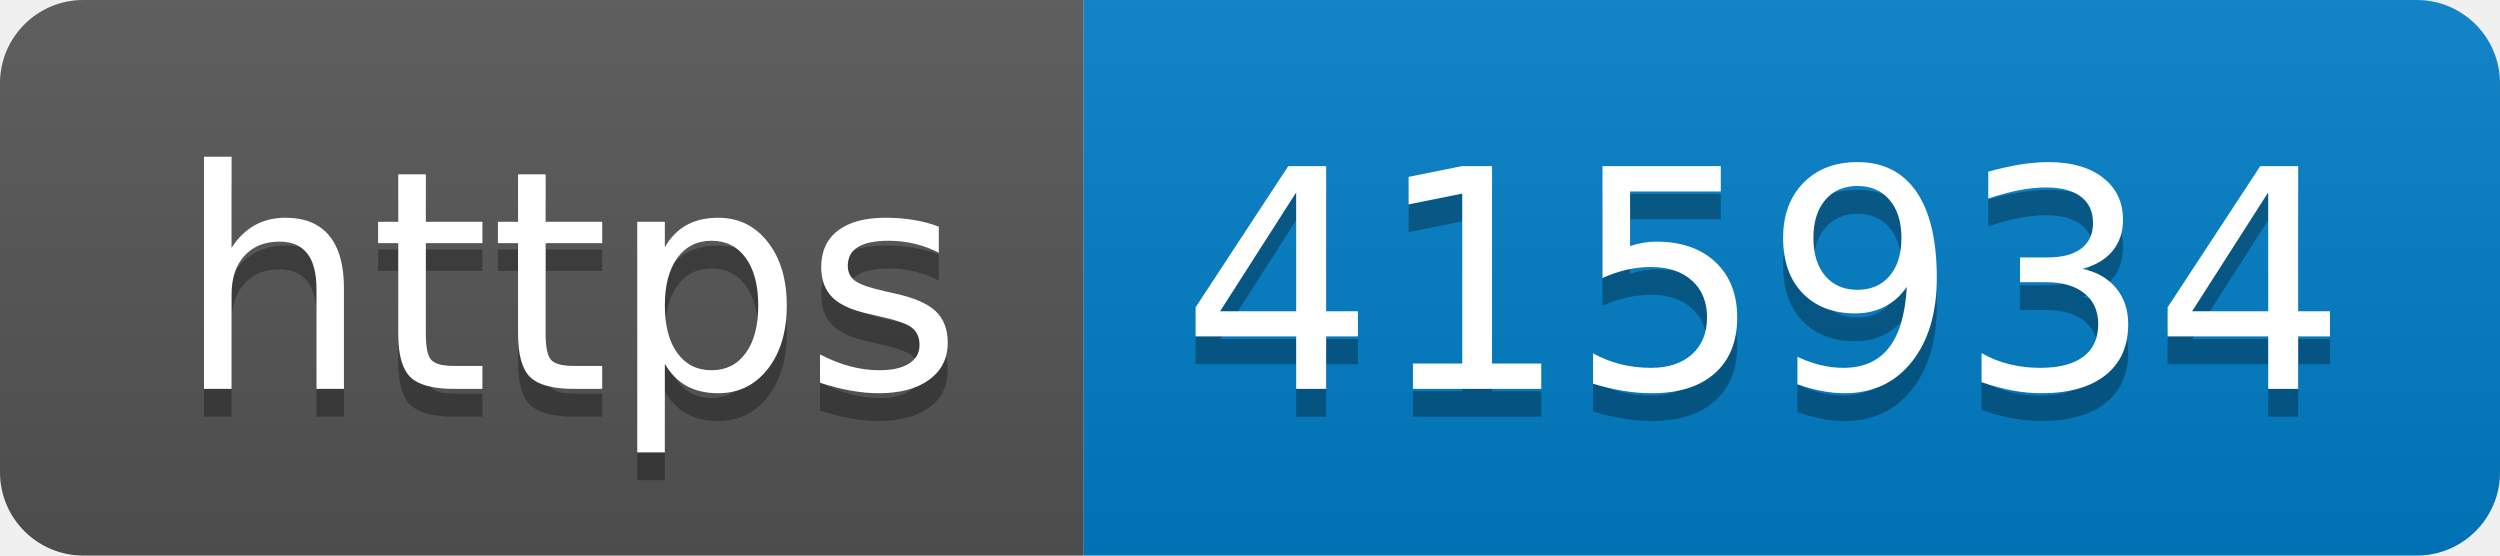
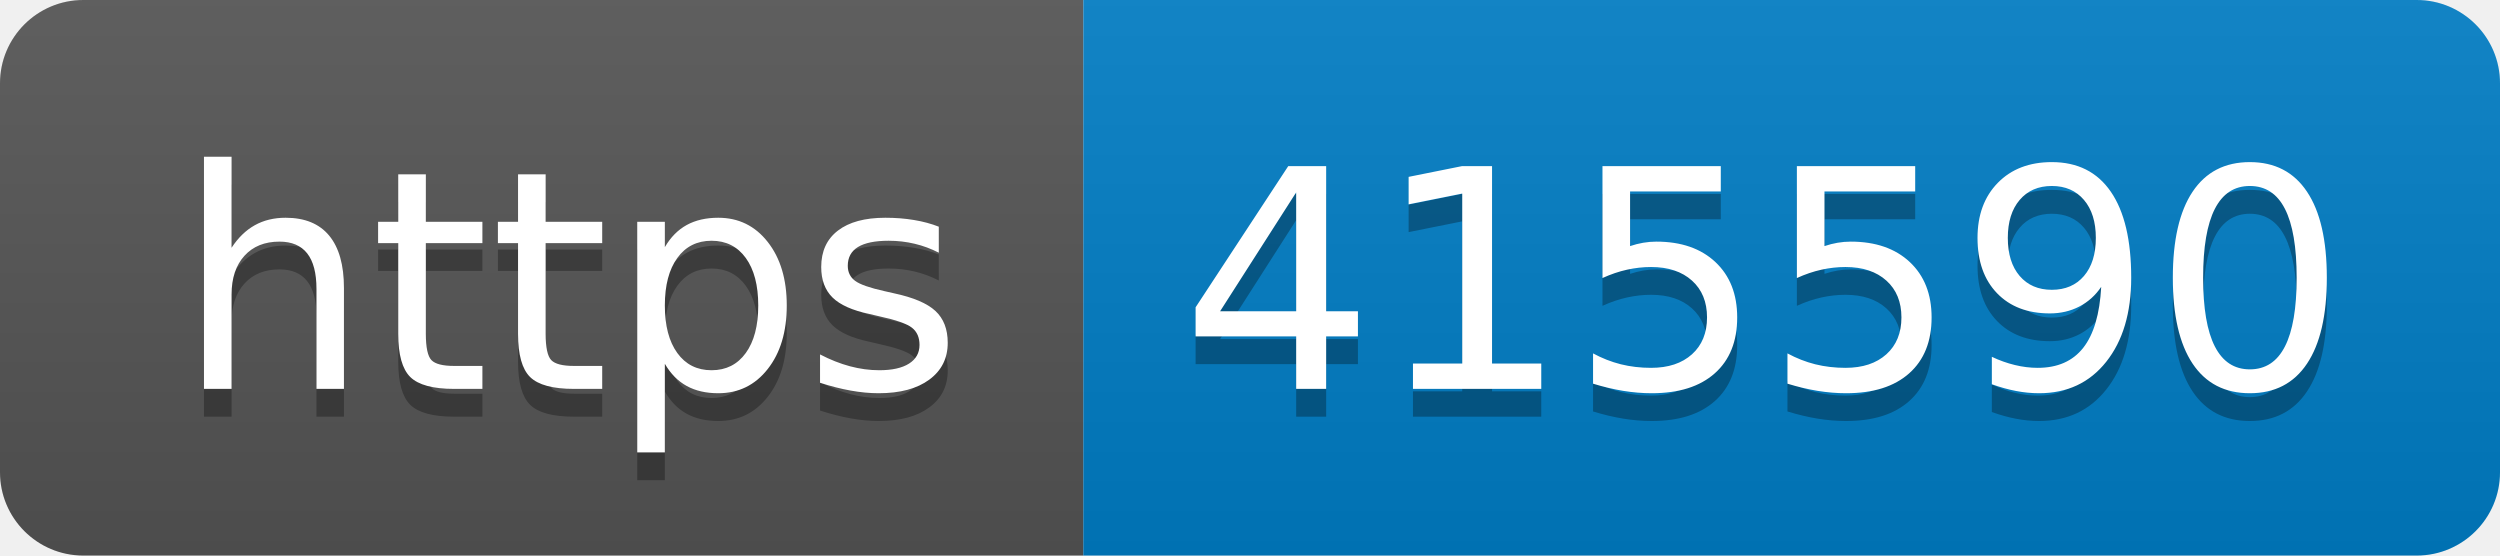
- <svg xmlns="http://www.w3.org/2000/svg" width="90" height="20" role="img" aria-label="https: 415934">
+ <svg xmlns="http://www.w3.org/2000/svg" width="90" height="20" role="img" aria-label="https: 415590">
  <linearGradient id="s" x2="0" y2="100%">
    <stop offset="0" stop-color="#bbb" stop-opacity=".1" />
    <stop offset="1" stop-opacity=".1" />
  </linearGradient>
  <clipPath id="r">
    <rect width="90" height="20" rx="3" fill="#fff" />
  </clipPath>
  <g clip-path="url(#r)">
    <rect width="39" height="20" fill="#555" />
    <rect x="39" width="51" height="20" fill="#007ec6" />
    <rect width="90" height="20" fill="url(#s)" />
  </g>
  <g fill="#fff" text-anchor="middle" font-family="Verdana,Geneva,DejaVu Sans,sans-serif" text-rendering="geometricPrecision" font-size="110">
    <text aria-hidden="true" x="205" y="150" fill="#010101" fill-opacity=".3" transform="scale(.1)" textLength="290">https</text>
    <text x="205" y="140" transform="scale(.1)" fill="#fff" textLength="290">https</text>
-     <text aria-hidden="true" x="635" y="150" fill="#010101" fill-opacity=".3" transform="scale(.1)" textLength="410">415934</text>
-     <text x="635" y="140" transform="scale(.1)" fill="#fff" textLength="410">415934</text>
+     <text aria-hidden="true" x="635" y="150" fill="#010101" fill-opacity=".3" transform="scale(.1)" textLength="410">415590</text>
+     <text x="635" y="140" transform="scale(.1)" fill="#fff" textLength="410">415590</text>
  </g>
</svg>
